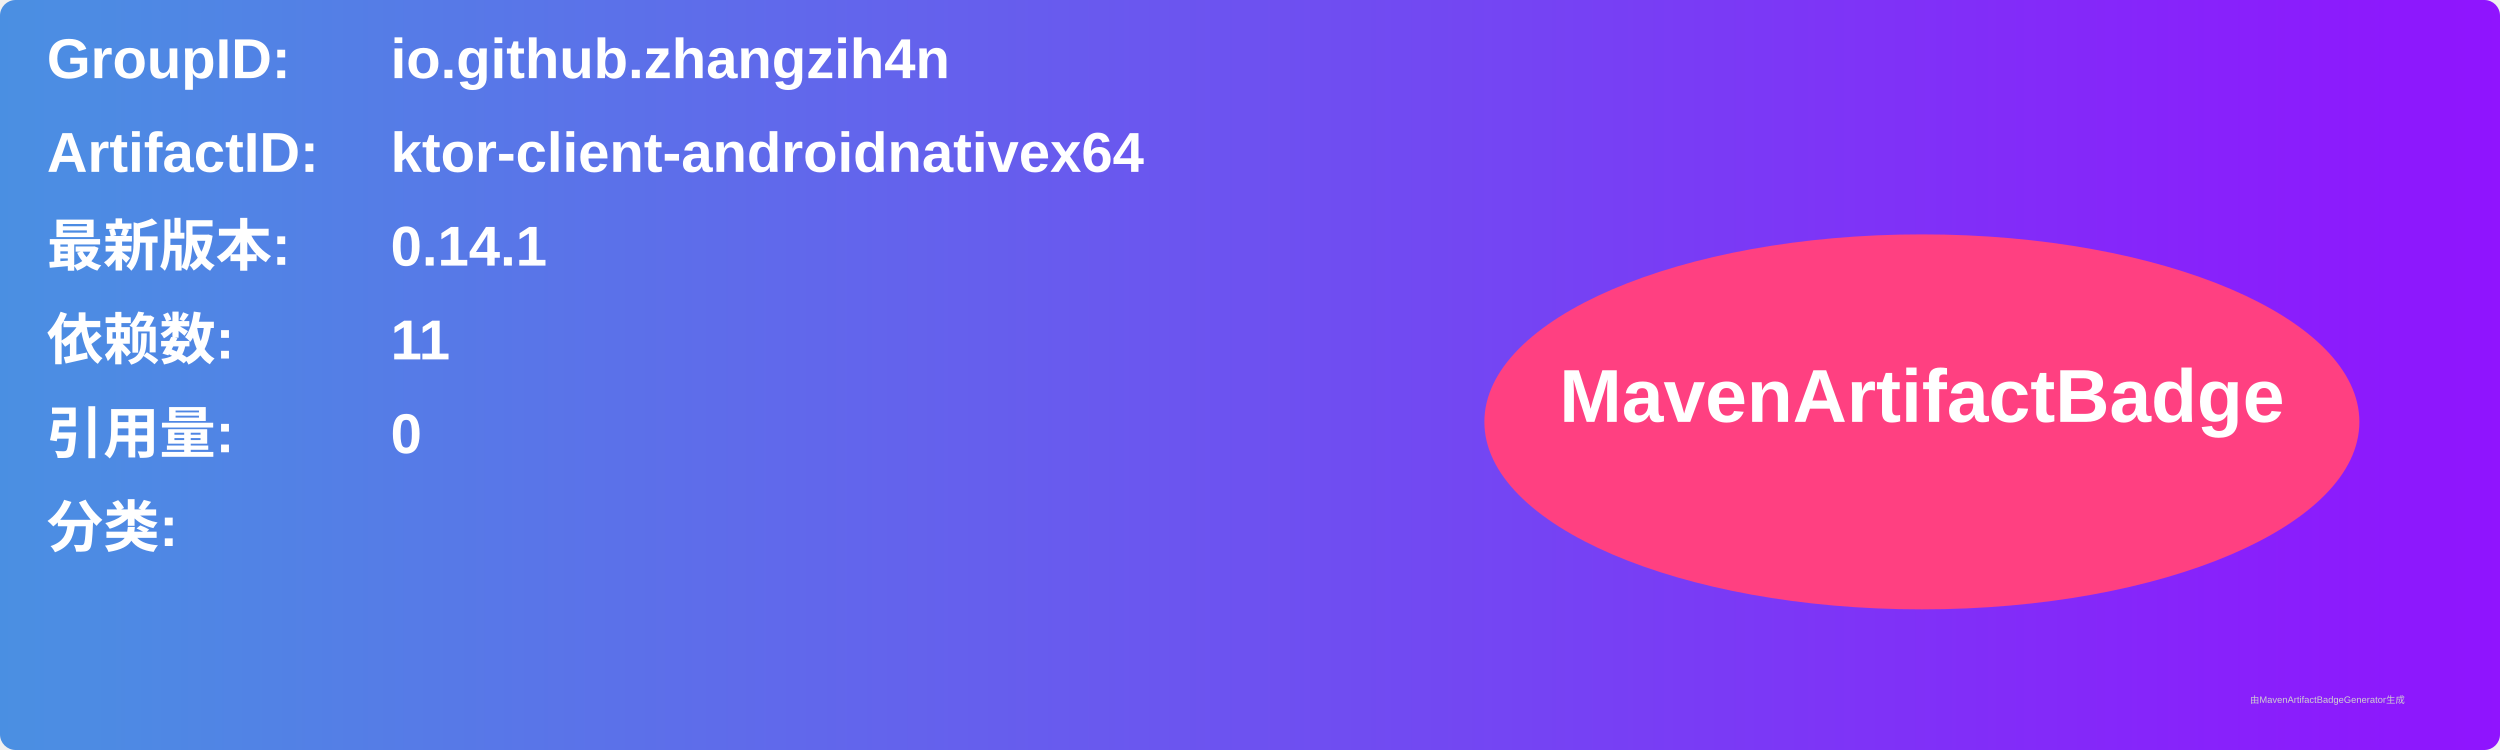
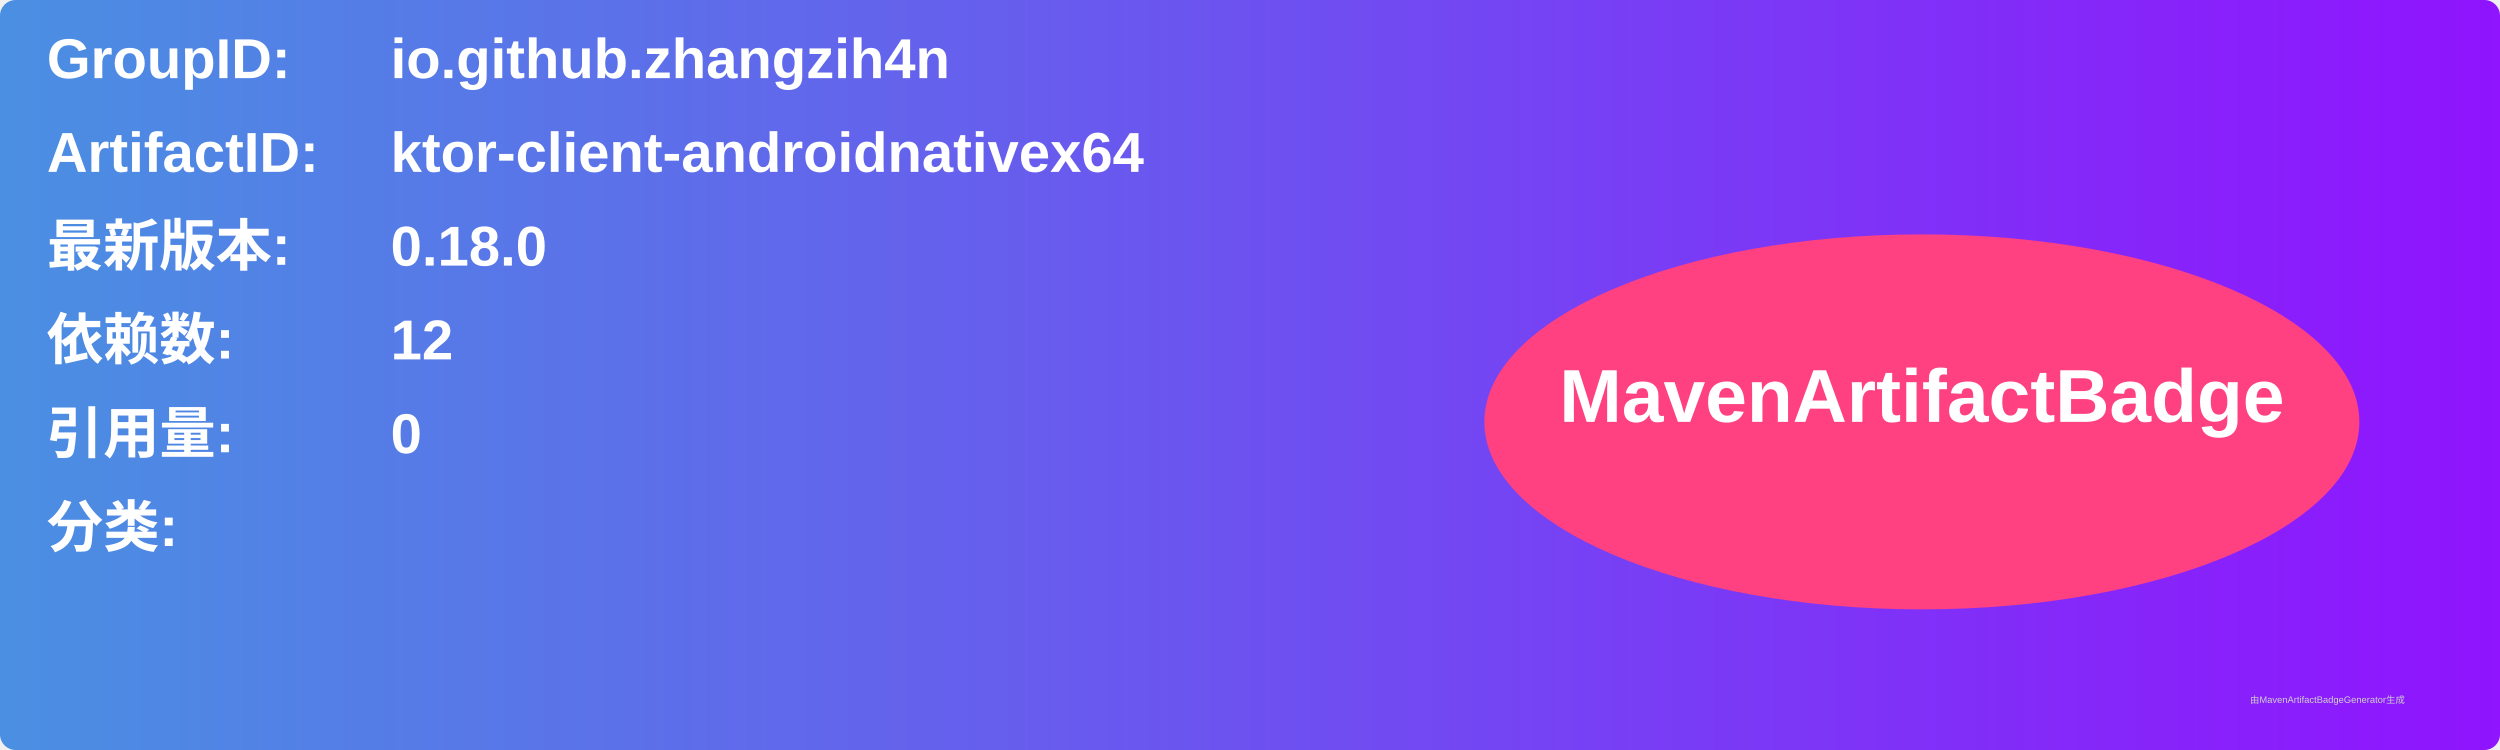
<svg xmlns="http://www.w3.org/2000/svg" width="800" height="240" viewBox="0 0 800 240">
  <linearGradient id="grad" x1="0%" y1="0%" x2="100%" y2="0%">
    <stop offset="0%" stop-color="#4a90e2" />
    <stop offset="100%" stop-color="#9013fe" />
  </linearGradient>
  <rect width="100%" height="100%" rx="5" ry="5" fill="url(#grad)" />
  <g transform="translate(15, 15)">
    <text x="0" y="10" font-family="Arial" font-size="18" fill="white" font-weight="bold" width="260">GroupID:</text>
    <text x="110" y="10" font-family="Arial" font-size="18" fill="white" font-weight="bold" width="460">io.github.zhangzih4n</text>
    <text x="0" y="40" font-family="Arial" font-size="18" fill="white" font-weight="bold" width="260">ArtifactID:</text>
    <text x="110" y="40" font-family="Arial" font-size="18" fill="white" font-weight="bold" width="460">ktor-client-androidnativex64</text>
    <text x="0" y="70" font-family="Arial" font-size="18" fill="white" font-weight="bold">最新版本:</text>
    <text x="110" y="70" font-family="Arial" font-size="18" fill="white" font-weight="bold">
-       <tspan font-weight="bold">0.14.1</tspan>
+       <tspan font-weight="bold">0.18.0</tspan>
    </text>
    <text x="0" y="100" font-family="Arial" font-size="18" fill="white" font-weight="bold">依赖数: </text>
    <text x="110" y="100" font-family="Arial" font-size="18" fill="white">
-       <tspan font-weight="bold">11</tspan>
+       <tspan font-weight="bold">12</tspan>
    </text>
    <text x="0" y="130" font-family="Arial" font-size="18" fill="white" font-weight="bold">引用量: </text>
    <text x="110" y="130" font-family="Arial" font-size="18" fill="white">
      <tspan font-weight="bold">0</tspan>
    </text>
    <text x="0" y="160" font-family="Arial" font-size="18" fill="white" font-weight="bold">分类:</text>
    <text x="10" y="190" font-family="Arial" font-size="10" fill="white">
      <tspan font-weight="bold" />
    </text>
    <ellipse cx="600" cy="120" rx="140" ry="60" fill="#ff4081" />
    <text x="600" y="120" text-anchor="middle" font-family="Arial" font-size="24" fill="white" font-weight="bold">MavenArtifactBadge</text>
  </g>
  <text x="720" y="225" font-family="Arial" font-size="3" fill="#d0d0d0">由MavenArtifactBadgeGenerator生成</text>
</svg>
